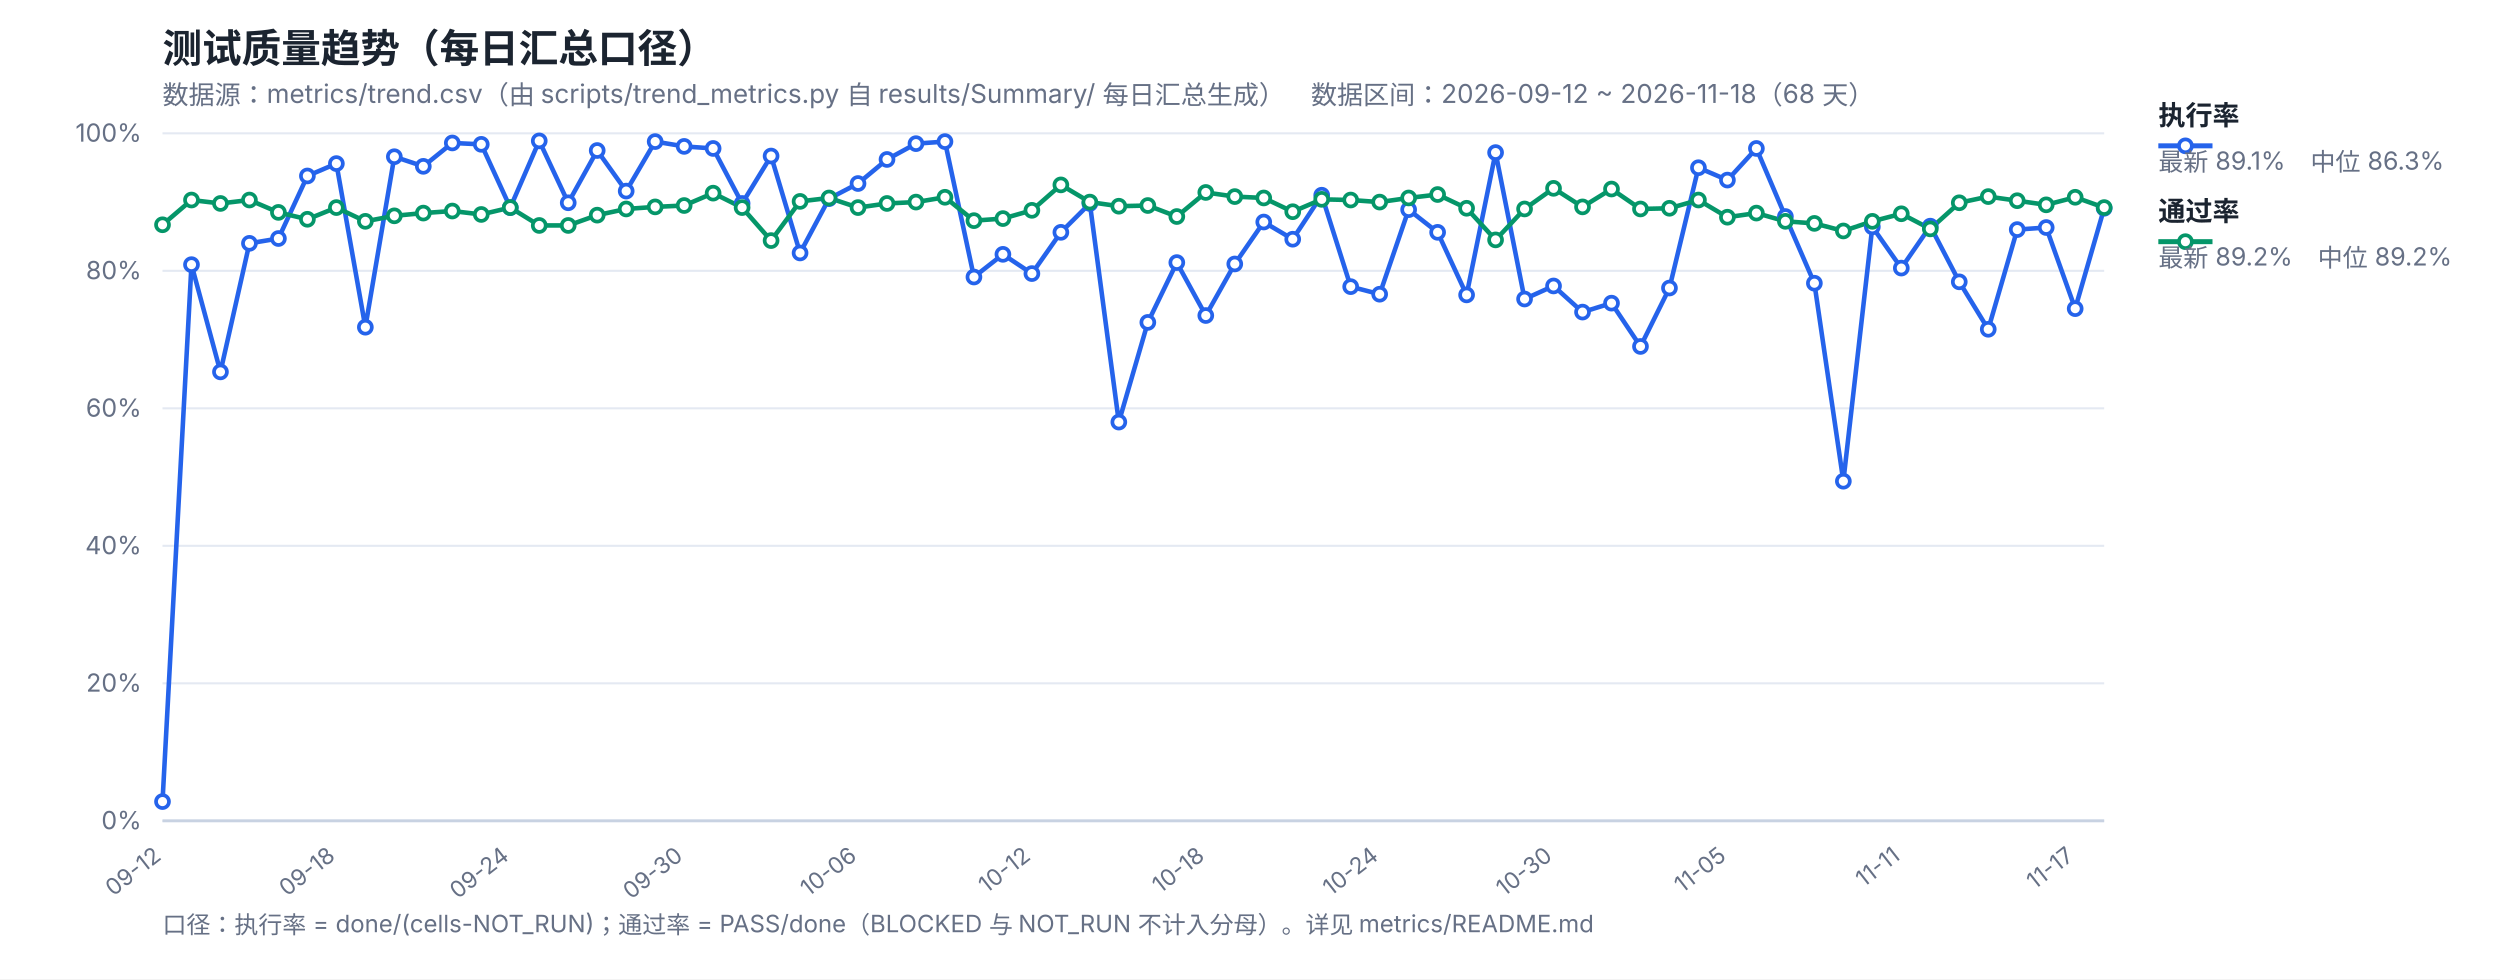
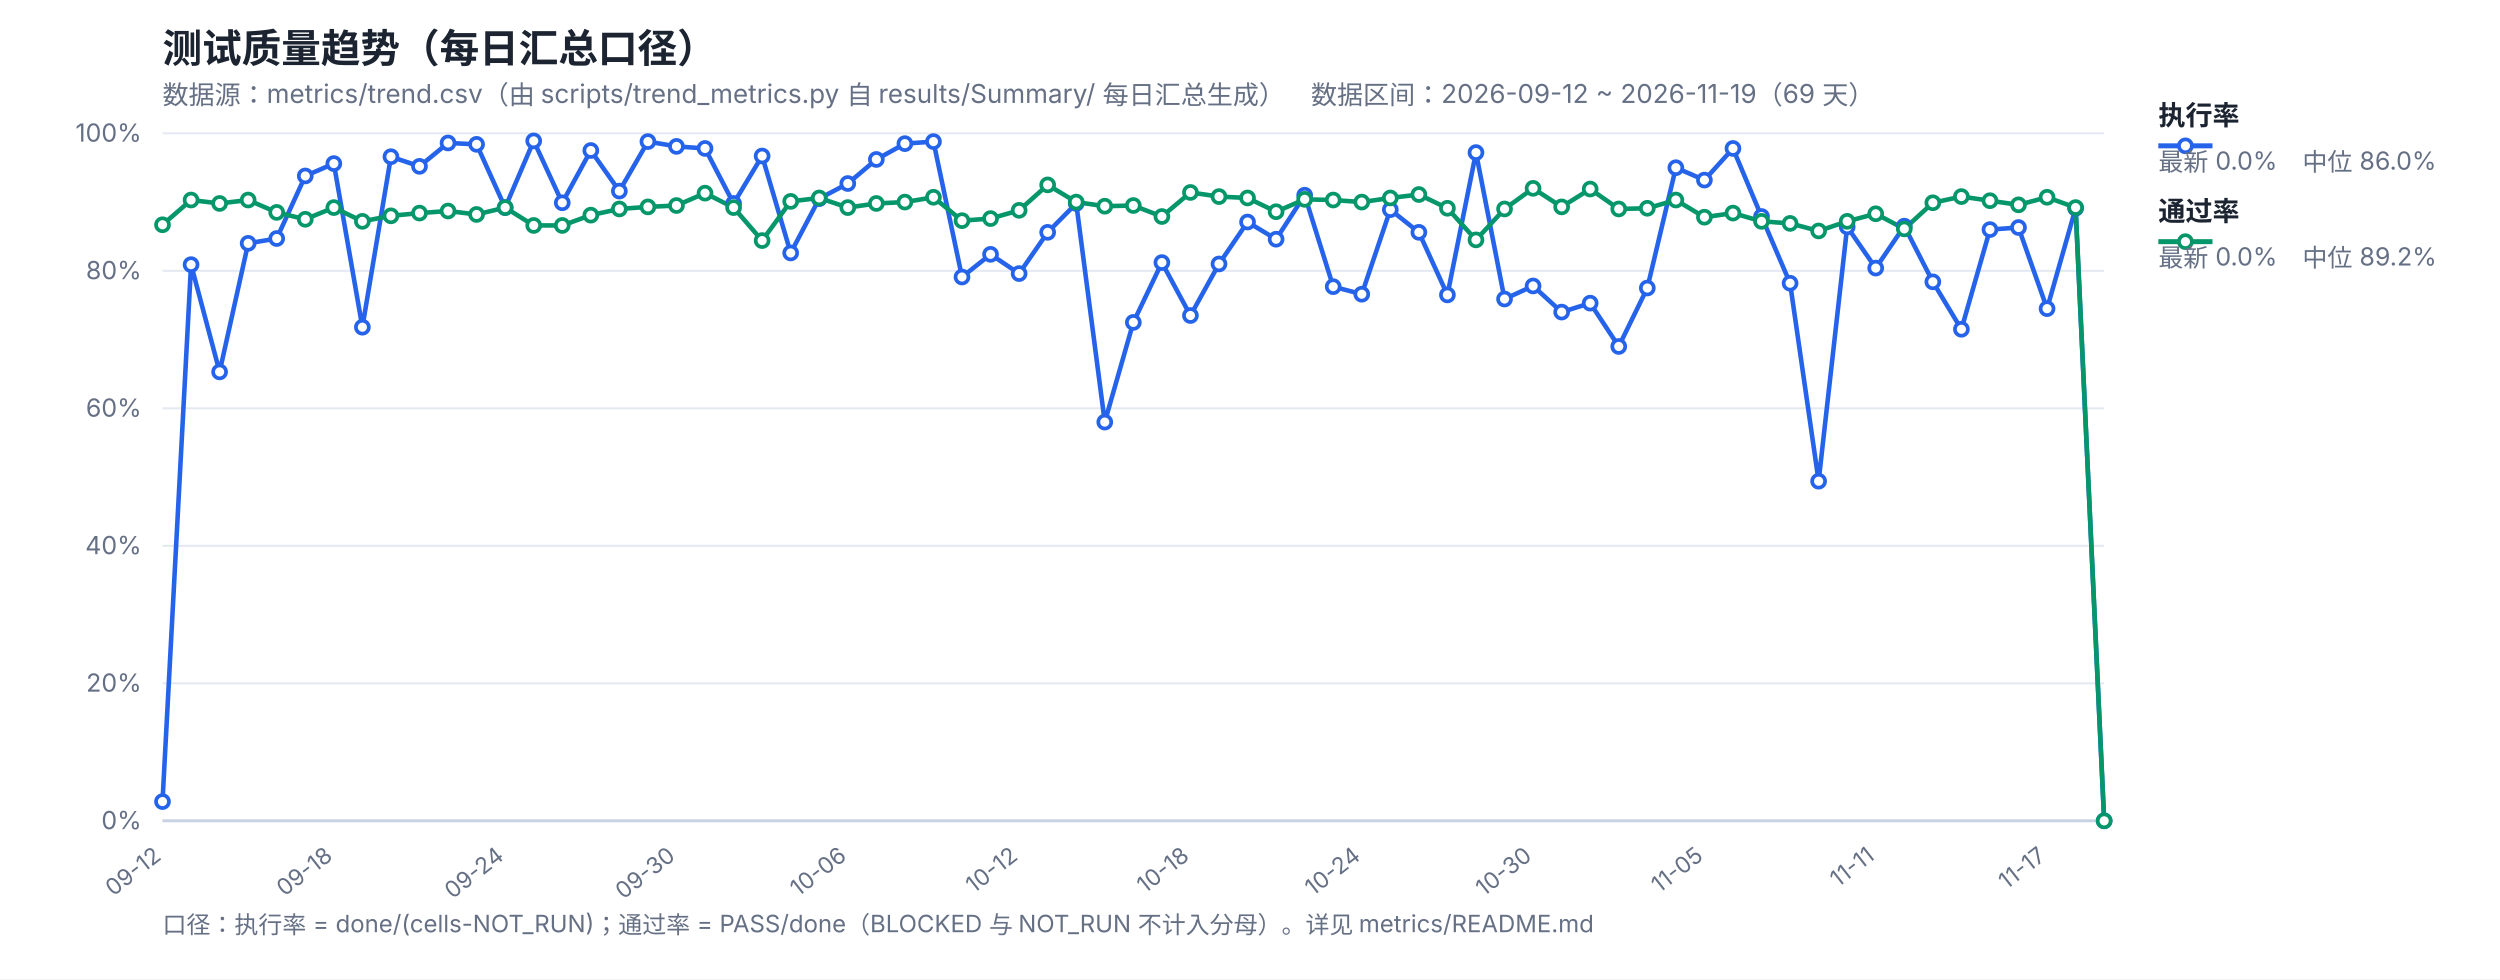
<svg xmlns="http://www.w3.org/2000/svg" width="1200" height="470" viewBox="0 0 1200 470" font-family="-apple-system,Segoe UI,Microsoft YaHei,sans-serif">
  <rect width="1200" height="470" fill="#ffffff" />
  <text x="78" y="30" font-size="19" font-weight="700" fill="#1b2430">测试质量趋势（每日汇总口径）</text>
-   <text x="78" y="50" font-size="12.5" fill="#667085">数据源：metrics/trend.csv（由 scripts/trend_metrics.py 自 results/Summary/ 每日汇总生成）　数据区间：2026-09-12 ~ 2026-11-18（68 天）</text>
+   <text x="78" y="50" font-size="12.5" fill="#667085">数据源：metrics/trend.csv（由 scripts/trend_metrics.py 自 results/Summary/ 每日汇总生成）　数据区间：2026-09-12 ~ 2026-11-19（69 天）</text>
  <line x1="78" y1="394.0" x2="1010" y2="394.0" stroke="#e4e9f2" stroke-width="1" />
  <text x="68" y="398.0" font-size="12" fill="#667085" text-anchor="end">0%</text>
  <line x1="78" y1="328.0" x2="1010" y2="328.0" stroke="#e4e9f2" stroke-width="1" />
  <text x="68" y="332.0" font-size="12" fill="#667085" text-anchor="end">20%</text>
  <line x1="78" y1="262.0" x2="1010" y2="262.0" stroke="#e4e9f2" stroke-width="1" />
  <text x="68" y="266.0" font-size="12" fill="#667085" text-anchor="end">40%</text>
  <line x1="78" y1="196.0" x2="1010" y2="196.0" stroke="#e4e9f2" stroke-width="1" />
  <text x="68" y="200.0" font-size="12" fill="#667085" text-anchor="end">60%</text>
  <line x1="78" y1="130.0" x2="1010" y2="130.0" stroke="#e4e9f2" stroke-width="1" />
  <text x="68" y="134.0" font-size="12" fill="#667085" text-anchor="end">80%</text>
  <line x1="78" y1="64.0" x2="1010" y2="64.0" stroke="#e4e9f2" stroke-width="1" />
  <text x="68" y="68.0" font-size="12" fill="#667085" text-anchor="end">100%</text>
  <text x="78.0" y="412" font-size="11" fill="#667085" text-anchor="end" transform="rotate(-38 78.0 412)">09-12</text>
-   <text x="161.46" y="412" font-size="11" fill="#667085" text-anchor="end" transform="rotate(-38 161.46 412)">09-18</text>
-   <text x="244.93" y="412" font-size="11" fill="#667085" text-anchor="end" transform="rotate(-38 244.93 412)">09-24</text>
-   <text x="328.39" y="412" font-size="11" fill="#667085" text-anchor="end" transform="rotate(-38 328.39 412)">09-30</text>
-   <text x="411.85" y="412" font-size="11" fill="#667085" text-anchor="end" transform="rotate(-38 411.85 412)">10-06</text>
-   <text x="495.31" y="412" font-size="11" fill="#667085" text-anchor="end" transform="rotate(-38 495.31 412)">10-12</text>
-   <text x="578.78" y="412" font-size="11" fill="#667085" text-anchor="end" transform="rotate(-38 578.78 412)">10-18</text>
-   <text x="662.24" y="412" font-size="11" fill="#667085" text-anchor="end" transform="rotate(-38 662.24 412)">10-24</text>
-   <text x="745.7" y="412" font-size="11" fill="#667085" text-anchor="end" transform="rotate(-38 745.7 412)">10-30</text>
-   <text x="829.16" y="412" font-size="11" fill="#667085" text-anchor="end" transform="rotate(-38 829.16 412)">11-05</text>
-   <text x="912.63" y="412" font-size="11" fill="#667085" text-anchor="end" transform="rotate(-38 912.63 412)">11-11</text>
-   <text x="996.09" y="412" font-size="11" fill="#667085" text-anchor="end" transform="rotate(-38 996.09 412)">11-17</text>
+   <text x="160.24" y="412" font-size="11" fill="#667085" text-anchor="end" transform="rotate(-38 160.24 412)">09-18</text>
+   <text x="242.47" y="412" font-size="11" fill="#667085" text-anchor="end" transform="rotate(-38 242.47 412)">09-24</text>
+   <text x="324.71" y="412" font-size="11" fill="#667085" text-anchor="end" transform="rotate(-38 324.71 412)">09-30</text>
+   <text x="406.94" y="412" font-size="11" fill="#667085" text-anchor="end" transform="rotate(-38 406.94 412)">10-06</text>
+   <text x="489.18" y="412" font-size="11" fill="#667085" text-anchor="end" transform="rotate(-38 489.18 412)">10-12</text>
+   <text x="571.41" y="412" font-size="11" fill="#667085" text-anchor="end" transform="rotate(-38 571.41 412)">10-18</text>
+   <text x="653.65" y="412" font-size="11" fill="#667085" text-anchor="end" transform="rotate(-38 653.65 412)">10-24</text>
+   <text x="735.88" y="412" font-size="11" fill="#667085" text-anchor="end" transform="rotate(-38 735.88 412)">10-30</text>
+   <text x="818.12" y="412" font-size="11" fill="#667085" text-anchor="end" transform="rotate(-38 818.12 412)">11-05</text>
+   <text x="900.35" y="412" font-size="11" fill="#667085" text-anchor="end" transform="rotate(-38 900.35 412)">11-11</text>
+   <text x="982.59" y="412" font-size="11" fill="#667085" text-anchor="end" transform="rotate(-38 982.59 412)">11-17</text>
  <line x1="78" y1="394" x2="1010" y2="394" stroke="#c8d2e2" stroke-width="1.4" />
-   <polyline fill="none" stroke="#2563eb" stroke-width="2.2" stroke-linejoin="round" points="78.0,384.76 91.91,127.03 105.82,178.51 119.73,116.8 133.64,114.49 147.55,84.46 161.46,78.52 175.37,157.06 189.28,75.22 203.19,79.84 217.1,68.62 231.01,69.28 244.93,99.64 258.84,67.63 272.75,97.33 286.66,72.25 300.57,91.72 314.48,67.96 328.39,70.27 342.3,71.26 356.21,97.66 370.12,74.89 384.03,121.42 397.94,95.35 411.85,88.09 425.76,76.54 439.67,68.95 453.58,67.96 467.49,132.97 481.4,122.08 495.31,131.32 509.22,111.52 523.13,97.66 537.04,202.6 550.96,154.75 564.87,126.04 578.78,151.45 592.69,126.7 606.6,106.57 620.51,114.82 634.42,93.7 648.33,137.59 662.24,141.22 676.15,100.63 690.06,111.52 703.97,141.55 717.88,73.24 731.79,143.53 745.7,137.26 759.61,149.8 773.52,145.51 787.43,166.3 801.34,138.25 815.25,80.5 829.16,86.44 843.07,71.26 856.99,103.93 870.9,135.94 884.81,230.98 898.72,108.88 912.63,128.68 926.54,108.55 940.45,135.28 954.36,158.05 968.27,110.2 982.18,109.21 996.09,148.15 1010.0,99.97" />
-   <polyline fill="none" stroke="#059669" stroke-width="2.2" stroke-linejoin="round" points="78.0,107.89 91.91,96.01 105.82,97.66 119.73,96.01 133.64,101.95 147.55,105.25 161.46,99.64 175.37,106.24 189.28,103.6 203.19,102.28 217.1,101.29 231.01,102.94 244.93,99.64 258.84,108.22 272.75,108.22 286.66,103.27 300.57,100.3 314.48,99.31 328.39,98.65 342.3,92.71 356.21,99.64 370.12,115.48 384.03,96.67 397.94,95.02 411.85,99.64 425.76,97.66 439.67,97.0 453.58,94.69 467.49,105.91 481.4,104.92 495.31,100.96 509.22,88.75 523.13,97.0 537.04,98.98 550.96,98.65 564.87,103.93 578.78,92.38 592.69,94.36 606.6,95.02 620.51,101.62 634.42,95.68 648.33,96.01 662.24,97.0 676.15,95.02 690.06,93.37 703.97,99.97 717.88,115.15 731.79,100.3 745.7,90.4 759.61,99.31 773.52,90.73 787.43,100.3 801.34,99.97 815.25,96.01 829.16,104.26 843.07,102.28 856.99,106.24 870.9,107.23 884.81,110.86 898.72,106.24 912.63,102.61 926.54,109.87 940.45,97.33 954.36,94.36 968.27,96.34 982.18,98.32 996.09,94.69 1010.0,99.64" />
+   <polyline fill="none" stroke="#2563eb" stroke-width="2.2" stroke-linejoin="round" points="78.0,384.76 91.71,127.03 105.41,178.51 119.12,116.8 132.82,114.49 146.53,84.46 160.24,78.52 173.94,157.06 187.65,75.22 201.35,79.84 215.06,68.62 228.76,69.28 242.47,99.64 256.18,67.63 269.88,97.33 283.59,72.25 297.29,91.72 311.0,67.96 324.71,70.27 338.41,71.26 352.12,97.66 365.82,74.89 379.53,121.42 393.24,95.35 406.94,88.09 420.65,76.54 434.35,68.95 448.06,67.96 461.76,132.97 475.47,122.08 489.18,131.32 502.88,111.52 516.59,97.66 530.29,202.6 544.0,154.75 557.71,126.04 571.41,151.45 585.12,126.7 598.82,106.57 612.53,114.82 626.24,93.7 639.94,137.59 653.65,141.22 667.35,100.63 681.06,111.52 694.76,141.55 708.47,73.24 722.18,143.53 735.88,137.26 749.59,149.8 763.29,145.51 777.0,166.3 790.71,138.25 804.41,80.5 818.12,86.44 831.82,71.26 845.53,103.93 859.24,135.94 872.94,230.98 886.65,108.88 900.35,128.68 914.06,108.55 927.76,135.28 941.47,158.05 955.18,110.2 968.88,109.21 982.59,148.15 996.29,99.97 1010.0,394.0" />
+   <polyline fill="none" stroke="#059669" stroke-width="2.2" stroke-linejoin="round" points="78.0,107.89 91.71,96.01 105.41,97.66 119.12,96.01 132.82,101.95 146.53,105.25 160.24,99.64 173.94,106.24 187.65,103.6 201.35,102.28 215.06,101.29 228.76,102.94 242.47,99.64 256.18,108.22 269.88,108.22 283.59,103.27 297.29,100.3 311.0,99.31 324.71,98.65 338.41,92.71 352.12,99.64 365.82,115.48 379.53,96.67 393.24,95.02 406.94,99.64 420.65,97.66 434.35,97.0 448.06,94.69 461.76,105.91 475.47,104.92 489.18,100.96 502.88,88.75 516.59,97.0 530.29,98.98 544.0,98.65 557.71,103.93 571.41,92.38 585.12,94.36 598.82,95.02 612.53,101.62 626.24,95.68 639.94,96.01 653.65,97.0 667.35,95.02 681.06,93.37 694.76,99.97 708.47,115.15 722.18,100.3 735.88,90.4 749.59,99.31 763.29,90.73 777.0,100.3 790.71,99.97 804.41,96.01 818.12,104.26 831.82,102.28 845.53,106.24 859.24,107.23 872.94,110.86 886.65,106.24 900.35,102.61 914.06,109.87 927.76,97.33 941.47,94.36 955.18,96.34 968.88,98.32 982.59,94.69 996.29,99.64 1010.0,394.0" />
  <circle cx="78.0" cy="384.76" r="3.1" fill="#fff" stroke="#2563eb" stroke-width="1.8" />
-   <circle cx="91.91" cy="127.03" r="3.1" fill="#fff" stroke="#2563eb" stroke-width="1.8" />
-   <circle cx="105.82" cy="178.51" r="3.1" fill="#fff" stroke="#2563eb" stroke-width="1.8" />
-   <circle cx="119.73" cy="116.8" r="3.1" fill="#fff" stroke="#2563eb" stroke-width="1.8" />
-   <circle cx="133.64" cy="114.49" r="3.1" fill="#fff" stroke="#2563eb" stroke-width="1.8" />
-   <circle cx="147.55" cy="84.46" r="3.1" fill="#fff" stroke="#2563eb" stroke-width="1.8" />
-   <circle cx="161.46" cy="78.52" r="3.1" fill="#fff" stroke="#2563eb" stroke-width="1.8" />
-   <circle cx="175.37" cy="157.06" r="3.1" fill="#fff" stroke="#2563eb" stroke-width="1.8" />
-   <circle cx="189.28" cy="75.22" r="3.1" fill="#fff" stroke="#2563eb" stroke-width="1.8" />
-   <circle cx="203.19" cy="79.84" r="3.1" fill="#fff" stroke="#2563eb" stroke-width="1.8" />
-   <circle cx="217.1" cy="68.62" r="3.1" fill="#fff" stroke="#2563eb" stroke-width="1.8" />
-   <circle cx="231.01" cy="69.28" r="3.1" fill="#fff" stroke="#2563eb" stroke-width="1.8" />
-   <circle cx="244.93" cy="99.64" r="3.1" fill="#fff" stroke="#2563eb" stroke-width="1.8" />
-   <circle cx="258.84" cy="67.63" r="3.1" fill="#fff" stroke="#2563eb" stroke-width="1.8" />
-   <circle cx="272.75" cy="97.33" r="3.1" fill="#fff" stroke="#2563eb" stroke-width="1.8" />
-   <circle cx="286.66" cy="72.25" r="3.1" fill="#fff" stroke="#2563eb" stroke-width="1.8" />
-   <circle cx="300.57" cy="91.72" r="3.1" fill="#fff" stroke="#2563eb" stroke-width="1.8" />
-   <circle cx="314.48" cy="67.96" r="3.1" fill="#fff" stroke="#2563eb" stroke-width="1.8" />
-   <circle cx="328.39" cy="70.27" r="3.1" fill="#fff" stroke="#2563eb" stroke-width="1.8" />
-   <circle cx="342.3" cy="71.26" r="3.1" fill="#fff" stroke="#2563eb" stroke-width="1.8" />
-   <circle cx="356.21" cy="97.66" r="3.1" fill="#fff" stroke="#2563eb" stroke-width="1.8" />
-   <circle cx="370.12" cy="74.89" r="3.1" fill="#fff" stroke="#2563eb" stroke-width="1.8" />
-   <circle cx="384.03" cy="121.42" r="3.1" fill="#fff" stroke="#2563eb" stroke-width="1.8" />
-   <circle cx="397.94" cy="95.35" r="3.1" fill="#fff" stroke="#2563eb" stroke-width="1.8" />
-   <circle cx="411.85" cy="88.09" r="3.1" fill="#fff" stroke="#2563eb" stroke-width="1.8" />
-   <circle cx="425.76" cy="76.54" r="3.1" fill="#fff" stroke="#2563eb" stroke-width="1.8" />
-   <circle cx="439.67" cy="68.95" r="3.1" fill="#fff" stroke="#2563eb" stroke-width="1.8" />
-   <circle cx="453.58" cy="67.96" r="3.1" fill="#fff" stroke="#2563eb" stroke-width="1.8" />
-   <circle cx="467.49" cy="132.97" r="3.1" fill="#fff" stroke="#2563eb" stroke-width="1.8" />
-   <circle cx="481.4" cy="122.08" r="3.1" fill="#fff" stroke="#2563eb" stroke-width="1.8" />
-   <circle cx="495.31" cy="131.32" r="3.1" fill="#fff" stroke="#2563eb" stroke-width="1.8" />
-   <circle cx="509.22" cy="111.52" r="3.1" fill="#fff" stroke="#2563eb" stroke-width="1.8" />
-   <circle cx="523.13" cy="97.66" r="3.1" fill="#fff" stroke="#2563eb" stroke-width="1.8" />
-   <circle cx="537.04" cy="202.6" r="3.1" fill="#fff" stroke="#2563eb" stroke-width="1.8" />
-   <circle cx="550.96" cy="154.75" r="3.1" fill="#fff" stroke="#2563eb" stroke-width="1.8" />
-   <circle cx="564.87" cy="126.04" r="3.1" fill="#fff" stroke="#2563eb" stroke-width="1.8" />
-   <circle cx="578.78" cy="151.45" r="3.1" fill="#fff" stroke="#2563eb" stroke-width="1.8" />
-   <circle cx="592.69" cy="126.7" r="3.1" fill="#fff" stroke="#2563eb" stroke-width="1.8" />
-   <circle cx="606.6" cy="106.57" r="3.1" fill="#fff" stroke="#2563eb" stroke-width="1.8" />
-   <circle cx="620.51" cy="114.82" r="3.1" fill="#fff" stroke="#2563eb" stroke-width="1.8" />
-   <circle cx="634.42" cy="93.7" r="3.1" fill="#fff" stroke="#2563eb" stroke-width="1.8" />
-   <circle cx="648.33" cy="137.59" r="3.1" fill="#fff" stroke="#2563eb" stroke-width="1.8" />
-   <circle cx="662.24" cy="141.22" r="3.1" fill="#fff" stroke="#2563eb" stroke-width="1.8" />
-   <circle cx="676.15" cy="100.63" r="3.1" fill="#fff" stroke="#2563eb" stroke-width="1.8" />
-   <circle cx="690.06" cy="111.52" r="3.1" fill="#fff" stroke="#2563eb" stroke-width="1.8" />
-   <circle cx="703.97" cy="141.55" r="3.1" fill="#fff" stroke="#2563eb" stroke-width="1.8" />
-   <circle cx="717.88" cy="73.24" r="3.1" fill="#fff" stroke="#2563eb" stroke-width="1.8" />
-   <circle cx="731.79" cy="143.53" r="3.1" fill="#fff" stroke="#2563eb" stroke-width="1.8" />
-   <circle cx="745.7" cy="137.26" r="3.1" fill="#fff" stroke="#2563eb" stroke-width="1.8" />
-   <circle cx="759.61" cy="149.8" r="3.1" fill="#fff" stroke="#2563eb" stroke-width="1.8" />
-   <circle cx="773.52" cy="145.51" r="3.1" fill="#fff" stroke="#2563eb" stroke-width="1.8" />
-   <circle cx="787.43" cy="166.3" r="3.1" fill="#fff" stroke="#2563eb" stroke-width="1.8" />
-   <circle cx="801.34" cy="138.25" r="3.1" fill="#fff" stroke="#2563eb" stroke-width="1.8" />
-   <circle cx="815.25" cy="80.5" r="3.1" fill="#fff" stroke="#2563eb" stroke-width="1.8" />
-   <circle cx="829.16" cy="86.44" r="3.1" fill="#fff" stroke="#2563eb" stroke-width="1.8" />
-   <circle cx="843.07" cy="71.26" r="3.1" fill="#fff" stroke="#2563eb" stroke-width="1.8" />
-   <circle cx="856.99" cy="103.93" r="3.1" fill="#fff" stroke="#2563eb" stroke-width="1.8" />
-   <circle cx="870.9" cy="135.94" r="3.1" fill="#fff" stroke="#2563eb" stroke-width="1.8" />
-   <circle cx="884.81" cy="230.98" r="3.1" fill="#fff" stroke="#2563eb" stroke-width="1.8" />
-   <circle cx="898.72" cy="108.88" r="3.1" fill="#fff" stroke="#2563eb" stroke-width="1.8" />
-   <circle cx="912.63" cy="128.68" r="3.1" fill="#fff" stroke="#2563eb" stroke-width="1.8" />
-   <circle cx="926.54" cy="108.55" r="3.1" fill="#fff" stroke="#2563eb" stroke-width="1.8" />
-   <circle cx="940.45" cy="135.28" r="3.1" fill="#fff" stroke="#2563eb" stroke-width="1.8" />
-   <circle cx="954.36" cy="158.05" r="3.1" fill="#fff" stroke="#2563eb" stroke-width="1.8" />
-   <circle cx="968.27" cy="110.2" r="3.1" fill="#fff" stroke="#2563eb" stroke-width="1.8" />
-   <circle cx="982.18" cy="109.21" r="3.1" fill="#fff" stroke="#2563eb" stroke-width="1.8" />
-   <circle cx="996.09" cy="148.15" r="3.1" fill="#fff" stroke="#2563eb" stroke-width="1.8" />
-   <circle cx="1010.0" cy="99.97" r="3.1" fill="#fff" stroke="#2563eb" stroke-width="1.8" />
+   <circle cx="91.71" cy="127.03" r="3.1" fill="#fff" stroke="#2563eb" stroke-width="1.8" />
+   <circle cx="105.41" cy="178.51" r="3.1" fill="#fff" stroke="#2563eb" stroke-width="1.8" />
+   <circle cx="119.12" cy="116.8" r="3.1" fill="#fff" stroke="#2563eb" stroke-width="1.8" />
+   <circle cx="132.82" cy="114.49" r="3.1" fill="#fff" stroke="#2563eb" stroke-width="1.8" />
+   <circle cx="146.53" cy="84.46" r="3.1" fill="#fff" stroke="#2563eb" stroke-width="1.8" />
+   <circle cx="160.24" cy="78.52" r="3.1" fill="#fff" stroke="#2563eb" stroke-width="1.8" />
+   <circle cx="173.94" cy="157.06" r="3.1" fill="#fff" stroke="#2563eb" stroke-width="1.8" />
+   <circle cx="187.65" cy="75.22" r="3.1" fill="#fff" stroke="#2563eb" stroke-width="1.8" />
+   <circle cx="201.35" cy="79.84" r="3.1" fill="#fff" stroke="#2563eb" stroke-width="1.8" />
+   <circle cx="215.06" cy="68.62" r="3.1" fill="#fff" stroke="#2563eb" stroke-width="1.8" />
+   <circle cx="228.76" cy="69.28" r="3.1" fill="#fff" stroke="#2563eb" stroke-width="1.8" />
+   <circle cx="242.47" cy="99.64" r="3.1" fill="#fff" stroke="#2563eb" stroke-width="1.8" />
+   <circle cx="256.18" cy="67.63" r="3.1" fill="#fff" stroke="#2563eb" stroke-width="1.8" />
+   <circle cx="269.88" cy="97.33" r="3.1" fill="#fff" stroke="#2563eb" stroke-width="1.8" />
+   <circle cx="283.59" cy="72.25" r="3.1" fill="#fff" stroke="#2563eb" stroke-width="1.8" />
+   <circle cx="297.29" cy="91.72" r="3.1" fill="#fff" stroke="#2563eb" stroke-width="1.8" />
+   <circle cx="311.0" cy="67.96" r="3.1" fill="#fff" stroke="#2563eb" stroke-width="1.8" />
+   <circle cx="324.71" cy="70.27" r="3.1" fill="#fff" stroke="#2563eb" stroke-width="1.8" />
+   <circle cx="338.41" cy="71.26" r="3.1" fill="#fff" stroke="#2563eb" stroke-width="1.8" />
+   <circle cx="352.12" cy="97.66" r="3.1" fill="#fff" stroke="#2563eb" stroke-width="1.8" />
+   <circle cx="365.82" cy="74.89" r="3.1" fill="#fff" stroke="#2563eb" stroke-width="1.8" />
+   <circle cx="379.53" cy="121.42" r="3.1" fill="#fff" stroke="#2563eb" stroke-width="1.8" />
+   <circle cx="393.24" cy="95.35" r="3.1" fill="#fff" stroke="#2563eb" stroke-width="1.8" />
+   <circle cx="406.94" cy="88.09" r="3.1" fill="#fff" stroke="#2563eb" stroke-width="1.8" />
+   <circle cx="420.65" cy="76.54" r="3.1" fill="#fff" stroke="#2563eb" stroke-width="1.8" />
+   <circle cx="434.35" cy="68.95" r="3.1" fill="#fff" stroke="#2563eb" stroke-width="1.8" />
+   <circle cx="448.06" cy="67.96" r="3.1" fill="#fff" stroke="#2563eb" stroke-width="1.8" />
+   <circle cx="461.76" cy="132.97" r="3.1" fill="#fff" stroke="#2563eb" stroke-width="1.8" />
+   <circle cx="475.47" cy="122.08" r="3.1" fill="#fff" stroke="#2563eb" stroke-width="1.8" />
+   <circle cx="489.18" cy="131.32" r="3.1" fill="#fff" stroke="#2563eb" stroke-width="1.8" />
+   <circle cx="502.88" cy="111.52" r="3.1" fill="#fff" stroke="#2563eb" stroke-width="1.8" />
+   <circle cx="516.59" cy="97.66" r="3.1" fill="#fff" stroke="#2563eb" stroke-width="1.8" />
+   <circle cx="530.29" cy="202.6" r="3.1" fill="#fff" stroke="#2563eb" stroke-width="1.8" />
+   <circle cx="544.0" cy="154.75" r="3.1" fill="#fff" stroke="#2563eb" stroke-width="1.8" />
+   <circle cx="557.71" cy="126.04" r="3.1" fill="#fff" stroke="#2563eb" stroke-width="1.8" />
+   <circle cx="571.41" cy="151.45" r="3.1" fill="#fff" stroke="#2563eb" stroke-width="1.8" />
+   <circle cx="585.12" cy="126.7" r="3.1" fill="#fff" stroke="#2563eb" stroke-width="1.8" />
+   <circle cx="598.82" cy="106.57" r="3.1" fill="#fff" stroke="#2563eb" stroke-width="1.8" />
+   <circle cx="612.53" cy="114.82" r="3.1" fill="#fff" stroke="#2563eb" stroke-width="1.8" />
+   <circle cx="626.24" cy="93.7" r="3.1" fill="#fff" stroke="#2563eb" stroke-width="1.8" />
+   <circle cx="639.94" cy="137.59" r="3.1" fill="#fff" stroke="#2563eb" stroke-width="1.8" />
+   <circle cx="653.65" cy="141.22" r="3.1" fill="#fff" stroke="#2563eb" stroke-width="1.8" />
+   <circle cx="667.35" cy="100.63" r="3.1" fill="#fff" stroke="#2563eb" stroke-width="1.8" />
+   <circle cx="681.06" cy="111.52" r="3.1" fill="#fff" stroke="#2563eb" stroke-width="1.8" />
+   <circle cx="694.76" cy="141.55" r="3.1" fill="#fff" stroke="#2563eb" stroke-width="1.8" />
+   <circle cx="708.47" cy="73.24" r="3.1" fill="#fff" stroke="#2563eb" stroke-width="1.8" />
+   <circle cx="722.18" cy="143.53" r="3.1" fill="#fff" stroke="#2563eb" stroke-width="1.8" />
+   <circle cx="735.88" cy="137.26" r="3.1" fill="#fff" stroke="#2563eb" stroke-width="1.8" />
+   <circle cx="749.59" cy="149.8" r="3.1" fill="#fff" stroke="#2563eb" stroke-width="1.8" />
+   <circle cx="763.29" cy="145.51" r="3.1" fill="#fff" stroke="#2563eb" stroke-width="1.8" />
+   <circle cx="777.0" cy="166.3" r="3.1" fill="#fff" stroke="#2563eb" stroke-width="1.8" />
+   <circle cx="790.71" cy="138.25" r="3.1" fill="#fff" stroke="#2563eb" stroke-width="1.8" />
+   <circle cx="804.41" cy="80.5" r="3.1" fill="#fff" stroke="#2563eb" stroke-width="1.8" />
+   <circle cx="818.12" cy="86.44" r="3.1" fill="#fff" stroke="#2563eb" stroke-width="1.8" />
+   <circle cx="831.82" cy="71.26" r="3.1" fill="#fff" stroke="#2563eb" stroke-width="1.8" />
+   <circle cx="845.53" cy="103.93" r="3.1" fill="#fff" stroke="#2563eb" stroke-width="1.8" />
+   <circle cx="859.24" cy="135.94" r="3.1" fill="#fff" stroke="#2563eb" stroke-width="1.8" />
+   <circle cx="872.94" cy="230.98" r="3.1" fill="#fff" stroke="#2563eb" stroke-width="1.8" />
+   <circle cx="886.65" cy="108.88" r="3.1" fill="#fff" stroke="#2563eb" stroke-width="1.8" />
+   <circle cx="900.35" cy="128.68" r="3.1" fill="#fff" stroke="#2563eb" stroke-width="1.8" />
+   <circle cx="914.06" cy="108.55" r="3.1" fill="#fff" stroke="#2563eb" stroke-width="1.8" />
+   <circle cx="927.76" cy="135.28" r="3.1" fill="#fff" stroke="#2563eb" stroke-width="1.8" />
+   <circle cx="941.47" cy="158.05" r="3.1" fill="#fff" stroke="#2563eb" stroke-width="1.8" />
+   <circle cx="955.18" cy="110.2" r="3.1" fill="#fff" stroke="#2563eb" stroke-width="1.8" />
+   <circle cx="968.88" cy="109.21" r="3.1" fill="#fff" stroke="#2563eb" stroke-width="1.8" />
+   <circle cx="982.59" cy="148.15" r="3.1" fill="#fff" stroke="#2563eb" stroke-width="1.8" />
+   <circle cx="996.29" cy="99.97" r="3.1" fill="#fff" stroke="#2563eb" stroke-width="1.8" />
+   <circle cx="1010.0" cy="394.0" r="3.1" fill="#fff" stroke="#2563eb" stroke-width="1.8" />
  <circle cx="78.0" cy="107.89" r="3.1" fill="#fff" stroke="#059669" stroke-width="1.8" />
-   <circle cx="91.91" cy="96.01" r="3.1" fill="#fff" stroke="#059669" stroke-width="1.8" />
-   <circle cx="105.82" cy="97.66" r="3.1" fill="#fff" stroke="#059669" stroke-width="1.8" />
-   <circle cx="119.73" cy="96.01" r="3.1" fill="#fff" stroke="#059669" stroke-width="1.8" />
-   <circle cx="133.64" cy="101.95" r="3.1" fill="#fff" stroke="#059669" stroke-width="1.8" />
-   <circle cx="147.55" cy="105.25" r="3.1" fill="#fff" stroke="#059669" stroke-width="1.8" />
-   <circle cx="161.46" cy="99.64" r="3.1" fill="#fff" stroke="#059669" stroke-width="1.8" />
-   <circle cx="175.37" cy="106.24" r="3.1" fill="#fff" stroke="#059669" stroke-width="1.8" />
-   <circle cx="189.28" cy="103.6" r="3.1" fill="#fff" stroke="#059669" stroke-width="1.8" />
-   <circle cx="203.19" cy="102.28" r="3.1" fill="#fff" stroke="#059669" stroke-width="1.8" />
-   <circle cx="217.1" cy="101.29" r="3.1" fill="#fff" stroke="#059669" stroke-width="1.8" />
-   <circle cx="231.01" cy="102.94" r="3.1" fill="#fff" stroke="#059669" stroke-width="1.8" />
-   <circle cx="244.93" cy="99.64" r="3.1" fill="#fff" stroke="#059669" stroke-width="1.8" />
-   <circle cx="258.84" cy="108.22" r="3.1" fill="#fff" stroke="#059669" stroke-width="1.8" />
-   <circle cx="272.75" cy="108.22" r="3.1" fill="#fff" stroke="#059669" stroke-width="1.8" />
-   <circle cx="286.66" cy="103.27" r="3.1" fill="#fff" stroke="#059669" stroke-width="1.8" />
-   <circle cx="300.57" cy="100.3" r="3.1" fill="#fff" stroke="#059669" stroke-width="1.8" />
-   <circle cx="314.48" cy="99.31" r="3.1" fill="#fff" stroke="#059669" stroke-width="1.8" />
-   <circle cx="328.39" cy="98.65" r="3.1" fill="#fff" stroke="#059669" stroke-width="1.8" />
-   <circle cx="342.3" cy="92.71" r="3.1" fill="#fff" stroke="#059669" stroke-width="1.8" />
-   <circle cx="356.21" cy="99.64" r="3.1" fill="#fff" stroke="#059669" stroke-width="1.8" />
-   <circle cx="370.12" cy="115.48" r="3.1" fill="#fff" stroke="#059669" stroke-width="1.8" />
-   <circle cx="384.03" cy="96.67" r="3.1" fill="#fff" stroke="#059669" stroke-width="1.8" />
-   <circle cx="397.94" cy="95.02" r="3.1" fill="#fff" stroke="#059669" stroke-width="1.8" />
-   <circle cx="411.85" cy="99.64" r="3.1" fill="#fff" stroke="#059669" stroke-width="1.8" />
-   <circle cx="425.76" cy="97.66" r="3.1" fill="#fff" stroke="#059669" stroke-width="1.8" />
-   <circle cx="439.67" cy="97.0" r="3.1" fill="#fff" stroke="#059669" stroke-width="1.8" />
-   <circle cx="453.58" cy="94.69" r="3.1" fill="#fff" stroke="#059669" stroke-width="1.8" />
-   <circle cx="467.49" cy="105.91" r="3.1" fill="#fff" stroke="#059669" stroke-width="1.8" />
-   <circle cx="481.4" cy="104.92" r="3.1" fill="#fff" stroke="#059669" stroke-width="1.8" />
-   <circle cx="495.31" cy="100.96" r="3.1" fill="#fff" stroke="#059669" stroke-width="1.8" />
-   <circle cx="509.22" cy="88.75" r="3.1" fill="#fff" stroke="#059669" stroke-width="1.8" />
-   <circle cx="523.13" cy="97.0" r="3.1" fill="#fff" stroke="#059669" stroke-width="1.8" />
-   <circle cx="537.04" cy="98.98" r="3.1" fill="#fff" stroke="#059669" stroke-width="1.8" />
-   <circle cx="550.96" cy="98.65" r="3.1" fill="#fff" stroke="#059669" stroke-width="1.8" />
-   <circle cx="564.87" cy="103.93" r="3.1" fill="#fff" stroke="#059669" stroke-width="1.8" />
-   <circle cx="578.78" cy="92.38" r="3.1" fill="#fff" stroke="#059669" stroke-width="1.8" />
-   <circle cx="592.69" cy="94.36" r="3.1" fill="#fff" stroke="#059669" stroke-width="1.8" />
-   <circle cx="606.6" cy="95.02" r="3.1" fill="#fff" stroke="#059669" stroke-width="1.8" />
-   <circle cx="620.51" cy="101.62" r="3.1" fill="#fff" stroke="#059669" stroke-width="1.8" />
-   <circle cx="634.42" cy="95.68" r="3.1" fill="#fff" stroke="#059669" stroke-width="1.8" />
-   <circle cx="648.33" cy="96.01" r="3.1" fill="#fff" stroke="#059669" stroke-width="1.8" />
-   <circle cx="662.24" cy="97.0" r="3.1" fill="#fff" stroke="#059669" stroke-width="1.8" />
-   <circle cx="676.15" cy="95.02" r="3.1" fill="#fff" stroke="#059669" stroke-width="1.8" />
-   <circle cx="690.06" cy="93.37" r="3.1" fill="#fff" stroke="#059669" stroke-width="1.8" />
-   <circle cx="703.97" cy="99.97" r="3.1" fill="#fff" stroke="#059669" stroke-width="1.8" />
-   <circle cx="717.88" cy="115.15" r="3.1" fill="#fff" stroke="#059669" stroke-width="1.8" />
-   <circle cx="731.79" cy="100.3" r="3.1" fill="#fff" stroke="#059669" stroke-width="1.8" />
-   <circle cx="745.7" cy="90.4" r="3.1" fill="#fff" stroke="#059669" stroke-width="1.8" />
-   <circle cx="759.61" cy="99.31" r="3.1" fill="#fff" stroke="#059669" stroke-width="1.8" />
-   <circle cx="773.52" cy="90.73" r="3.1" fill="#fff" stroke="#059669" stroke-width="1.8" />
-   <circle cx="787.43" cy="100.3" r="3.1" fill="#fff" stroke="#059669" stroke-width="1.8" />
-   <circle cx="801.34" cy="99.97" r="3.1" fill="#fff" stroke="#059669" stroke-width="1.8" />
-   <circle cx="815.25" cy="96.01" r="3.1" fill="#fff" stroke="#059669" stroke-width="1.8" />
-   <circle cx="829.16" cy="104.26" r="3.1" fill="#fff" stroke="#059669" stroke-width="1.8" />
-   <circle cx="843.07" cy="102.28" r="3.1" fill="#fff" stroke="#059669" stroke-width="1.8" />
-   <circle cx="856.99" cy="106.24" r="3.1" fill="#fff" stroke="#059669" stroke-width="1.8" />
-   <circle cx="870.9" cy="107.23" r="3.1" fill="#fff" stroke="#059669" stroke-width="1.8" />
-   <circle cx="884.81" cy="110.86" r="3.1" fill="#fff" stroke="#059669" stroke-width="1.8" />
-   <circle cx="898.72" cy="106.24" r="3.1" fill="#fff" stroke="#059669" stroke-width="1.8" />
-   <circle cx="912.63" cy="102.61" r="3.1" fill="#fff" stroke="#059669" stroke-width="1.8" />
-   <circle cx="926.54" cy="109.87" r="3.1" fill="#fff" stroke="#059669" stroke-width="1.8" />
-   <circle cx="940.45" cy="97.33" r="3.1" fill="#fff" stroke="#059669" stroke-width="1.8" />
-   <circle cx="954.36" cy="94.36" r="3.1" fill="#fff" stroke="#059669" stroke-width="1.8" />
-   <circle cx="968.27" cy="96.34" r="3.1" fill="#fff" stroke="#059669" stroke-width="1.8" />
-   <circle cx="982.18" cy="98.32" r="3.1" fill="#fff" stroke="#059669" stroke-width="1.8" />
-   <circle cx="996.09" cy="94.69" r="3.1" fill="#fff" stroke="#059669" stroke-width="1.8" />
-   <circle cx="1010.0" cy="99.64" r="3.1" fill="#fff" stroke="#059669" stroke-width="1.8" />
+   <circle cx="91.71" cy="96.01" r="3.1" fill="#fff" stroke="#059669" stroke-width="1.8" />
+   <circle cx="105.41" cy="97.66" r="3.1" fill="#fff" stroke="#059669" stroke-width="1.8" />
+   <circle cx="119.12" cy="96.01" r="3.1" fill="#fff" stroke="#059669" stroke-width="1.8" />
+   <circle cx="132.82" cy="101.95" r="3.1" fill="#fff" stroke="#059669" stroke-width="1.8" />
+   <circle cx="146.53" cy="105.25" r="3.1" fill="#fff" stroke="#059669" stroke-width="1.8" />
+   <circle cx="160.24" cy="99.64" r="3.1" fill="#fff" stroke="#059669" stroke-width="1.8" />
+   <circle cx="173.94" cy="106.24" r="3.1" fill="#fff" stroke="#059669" stroke-width="1.8" />
+   <circle cx="187.65" cy="103.6" r="3.1" fill="#fff" stroke="#059669" stroke-width="1.8" />
+   <circle cx="201.35" cy="102.28" r="3.1" fill="#fff" stroke="#059669" stroke-width="1.8" />
+   <circle cx="215.06" cy="101.29" r="3.1" fill="#fff" stroke="#059669" stroke-width="1.8" />
+   <circle cx="228.76" cy="102.94" r="3.1" fill="#fff" stroke="#059669" stroke-width="1.8" />
+   <circle cx="242.47" cy="99.64" r="3.1" fill="#fff" stroke="#059669" stroke-width="1.8" />
+   <circle cx="256.18" cy="108.22" r="3.1" fill="#fff" stroke="#059669" stroke-width="1.8" />
+   <circle cx="269.88" cy="108.22" r="3.1" fill="#fff" stroke="#059669" stroke-width="1.8" />
+   <circle cx="283.59" cy="103.27" r="3.1" fill="#fff" stroke="#059669" stroke-width="1.8" />
+   <circle cx="297.29" cy="100.3" r="3.1" fill="#fff" stroke="#059669" stroke-width="1.8" />
+   <circle cx="311.0" cy="99.31" r="3.1" fill="#fff" stroke="#059669" stroke-width="1.8" />
+   <circle cx="324.71" cy="98.65" r="3.1" fill="#fff" stroke="#059669" stroke-width="1.8" />
+   <circle cx="338.41" cy="92.71" r="3.1" fill="#fff" stroke="#059669" stroke-width="1.8" />
+   <circle cx="352.12" cy="99.64" r="3.1" fill="#fff" stroke="#059669" stroke-width="1.8" />
+   <circle cx="365.82" cy="115.48" r="3.1" fill="#fff" stroke="#059669" stroke-width="1.8" />
+   <circle cx="379.53" cy="96.67" r="3.1" fill="#fff" stroke="#059669" stroke-width="1.8" />
+   <circle cx="393.24" cy="95.02" r="3.1" fill="#fff" stroke="#059669" stroke-width="1.8" />
+   <circle cx="406.94" cy="99.64" r="3.1" fill="#fff" stroke="#059669" stroke-width="1.8" />
+   <circle cx="420.65" cy="97.66" r="3.1" fill="#fff" stroke="#059669" stroke-width="1.8" />
+   <circle cx="434.35" cy="97.0" r="3.1" fill="#fff" stroke="#059669" stroke-width="1.8" />
+   <circle cx="448.06" cy="94.69" r="3.1" fill="#fff" stroke="#059669" stroke-width="1.8" />
+   <circle cx="461.76" cy="105.91" r="3.1" fill="#fff" stroke="#059669" stroke-width="1.8" />
+   <circle cx="475.47" cy="104.92" r="3.1" fill="#fff" stroke="#059669" stroke-width="1.8" />
+   <circle cx="489.18" cy="100.96" r="3.1" fill="#fff" stroke="#059669" stroke-width="1.8" />
+   <circle cx="502.88" cy="88.75" r="3.1" fill="#fff" stroke="#059669" stroke-width="1.8" />
+   <circle cx="516.59" cy="97.0" r="3.1" fill="#fff" stroke="#059669" stroke-width="1.8" />
+   <circle cx="530.29" cy="98.98" r="3.1" fill="#fff" stroke="#059669" stroke-width="1.8" />
+   <circle cx="544.0" cy="98.65" r="3.1" fill="#fff" stroke="#059669" stroke-width="1.8" />
+   <circle cx="557.71" cy="103.93" r="3.1" fill="#fff" stroke="#059669" stroke-width="1.8" />
+   <circle cx="571.41" cy="92.38" r="3.1" fill="#fff" stroke="#059669" stroke-width="1.8" />
+   <circle cx="585.12" cy="94.36" r="3.1" fill="#fff" stroke="#059669" stroke-width="1.8" />
+   <circle cx="598.82" cy="95.02" r="3.1" fill="#fff" stroke="#059669" stroke-width="1.8" />
+   <circle cx="612.53" cy="101.62" r="3.1" fill="#fff" stroke="#059669" stroke-width="1.8" />
+   <circle cx="626.24" cy="95.68" r="3.1" fill="#fff" stroke="#059669" stroke-width="1.8" />
+   <circle cx="639.94" cy="96.01" r="3.1" fill="#fff" stroke="#059669" stroke-width="1.8" />
+   <circle cx="653.65" cy="97.0" r="3.1" fill="#fff" stroke="#059669" stroke-width="1.8" />
+   <circle cx="667.35" cy="95.02" r="3.1" fill="#fff" stroke="#059669" stroke-width="1.8" />
+   <circle cx="681.06" cy="93.37" r="3.1" fill="#fff" stroke="#059669" stroke-width="1.8" />
+   <circle cx="694.76" cy="99.97" r="3.1" fill="#fff" stroke="#059669" stroke-width="1.8" />
+   <circle cx="708.47" cy="115.15" r="3.1" fill="#fff" stroke="#059669" stroke-width="1.8" />
+   <circle cx="722.18" cy="100.3" r="3.1" fill="#fff" stroke="#059669" stroke-width="1.8" />
+   <circle cx="735.88" cy="90.4" r="3.1" fill="#fff" stroke="#059669" stroke-width="1.8" />
+   <circle cx="749.59" cy="99.31" r="3.1" fill="#fff" stroke="#059669" stroke-width="1.8" />
+   <circle cx="763.29" cy="90.73" r="3.1" fill="#fff" stroke="#059669" stroke-width="1.8" />
+   <circle cx="777.0" cy="100.3" r="3.1" fill="#fff" stroke="#059669" stroke-width="1.8" />
+   <circle cx="790.71" cy="99.97" r="3.1" fill="#fff" stroke="#059669" stroke-width="1.8" />
+   <circle cx="804.41" cy="96.01" r="3.1" fill="#fff" stroke="#059669" stroke-width="1.8" />
+   <circle cx="818.12" cy="104.26" r="3.1" fill="#fff" stroke="#059669" stroke-width="1.8" />
+   <circle cx="831.82" cy="102.28" r="3.1" fill="#fff" stroke="#059669" stroke-width="1.8" />
+   <circle cx="845.53" cy="106.24" r="3.1" fill="#fff" stroke="#059669" stroke-width="1.8" />
+   <circle cx="859.24" cy="107.23" r="3.1" fill="#fff" stroke="#059669" stroke-width="1.8" />
+   <circle cx="872.94" cy="110.86" r="3.1" fill="#fff" stroke="#059669" stroke-width="1.8" />
+   <circle cx="886.65" cy="106.24" r="3.1" fill="#fff" stroke="#059669" stroke-width="1.8" />
+   <circle cx="900.35" cy="102.61" r="3.1" fill="#fff" stroke="#059669" stroke-width="1.8" />
+   <circle cx="914.06" cy="109.87" r="3.1" fill="#fff" stroke="#059669" stroke-width="1.8" />
+   <circle cx="927.76" cy="97.33" r="3.1" fill="#fff" stroke="#059669" stroke-width="1.8" />
+   <circle cx="941.47" cy="94.36" r="3.1" fill="#fff" stroke="#059669" stroke-width="1.8" />
+   <circle cx="955.18" cy="96.34" r="3.1" fill="#fff" stroke="#059669" stroke-width="1.8" />
+   <circle cx="968.88" cy="98.32" r="3.1" fill="#fff" stroke="#059669" stroke-width="1.8" />
+   <circle cx="982.59" cy="94.69" r="3.1" fill="#fff" stroke="#059669" stroke-width="1.8" />
+   <circle cx="996.29" cy="99.64" r="3.1" fill="#fff" stroke="#059669" stroke-width="1.8" />
+   <circle cx="1010.0" cy="394.0" r="3.1" fill="#fff" stroke="#059669" stroke-width="1.8" />
  <line x1="1036" y1="70" x2="1062" y2="70" stroke="#2563eb" stroke-width="2.4" />
  <circle cx="1049" cy="70" r="3.1" fill="#fff" stroke="#2563eb" stroke-width="1.8" />
  <text x="1036" y="60" font-size="13" font-weight="600" fill="#1b2430">执行率</text>
-   <text x="1036" y="82" font-size="12" fill="#667085">最新 89.1%　中位 86.3%</text>
+   <text x="1036" y="82" font-size="12" fill="#667085">最新 0.0%　中位 86.0%</text>
  <line x1="1036" y1="116" x2="1062" y2="116" stroke="#059669" stroke-width="2.4" />
  <circle cx="1049" cy="116" r="3.1" fill="#fff" stroke="#059669" stroke-width="1.8" />
  <text x="1036" y="106" font-size="13" font-weight="600" fill="#1b2430">通过率</text>
-   <text x="1036" y="128" font-size="12" fill="#667085">最新 89.2%　中位 89.2%</text>
+   <text x="1036" y="128" font-size="12" fill="#667085">最新 0.0%　中位 89.2%</text>
  <text x="78" y="448" font-size="11.5" fill="#667085">口径：执行率 = done/(cells-NOT_RUN)；通过率 = PASS/done（BLOCKED 与 NOT_RUN 不计入分母）。详见 metrics/README.md</text>
</svg>
